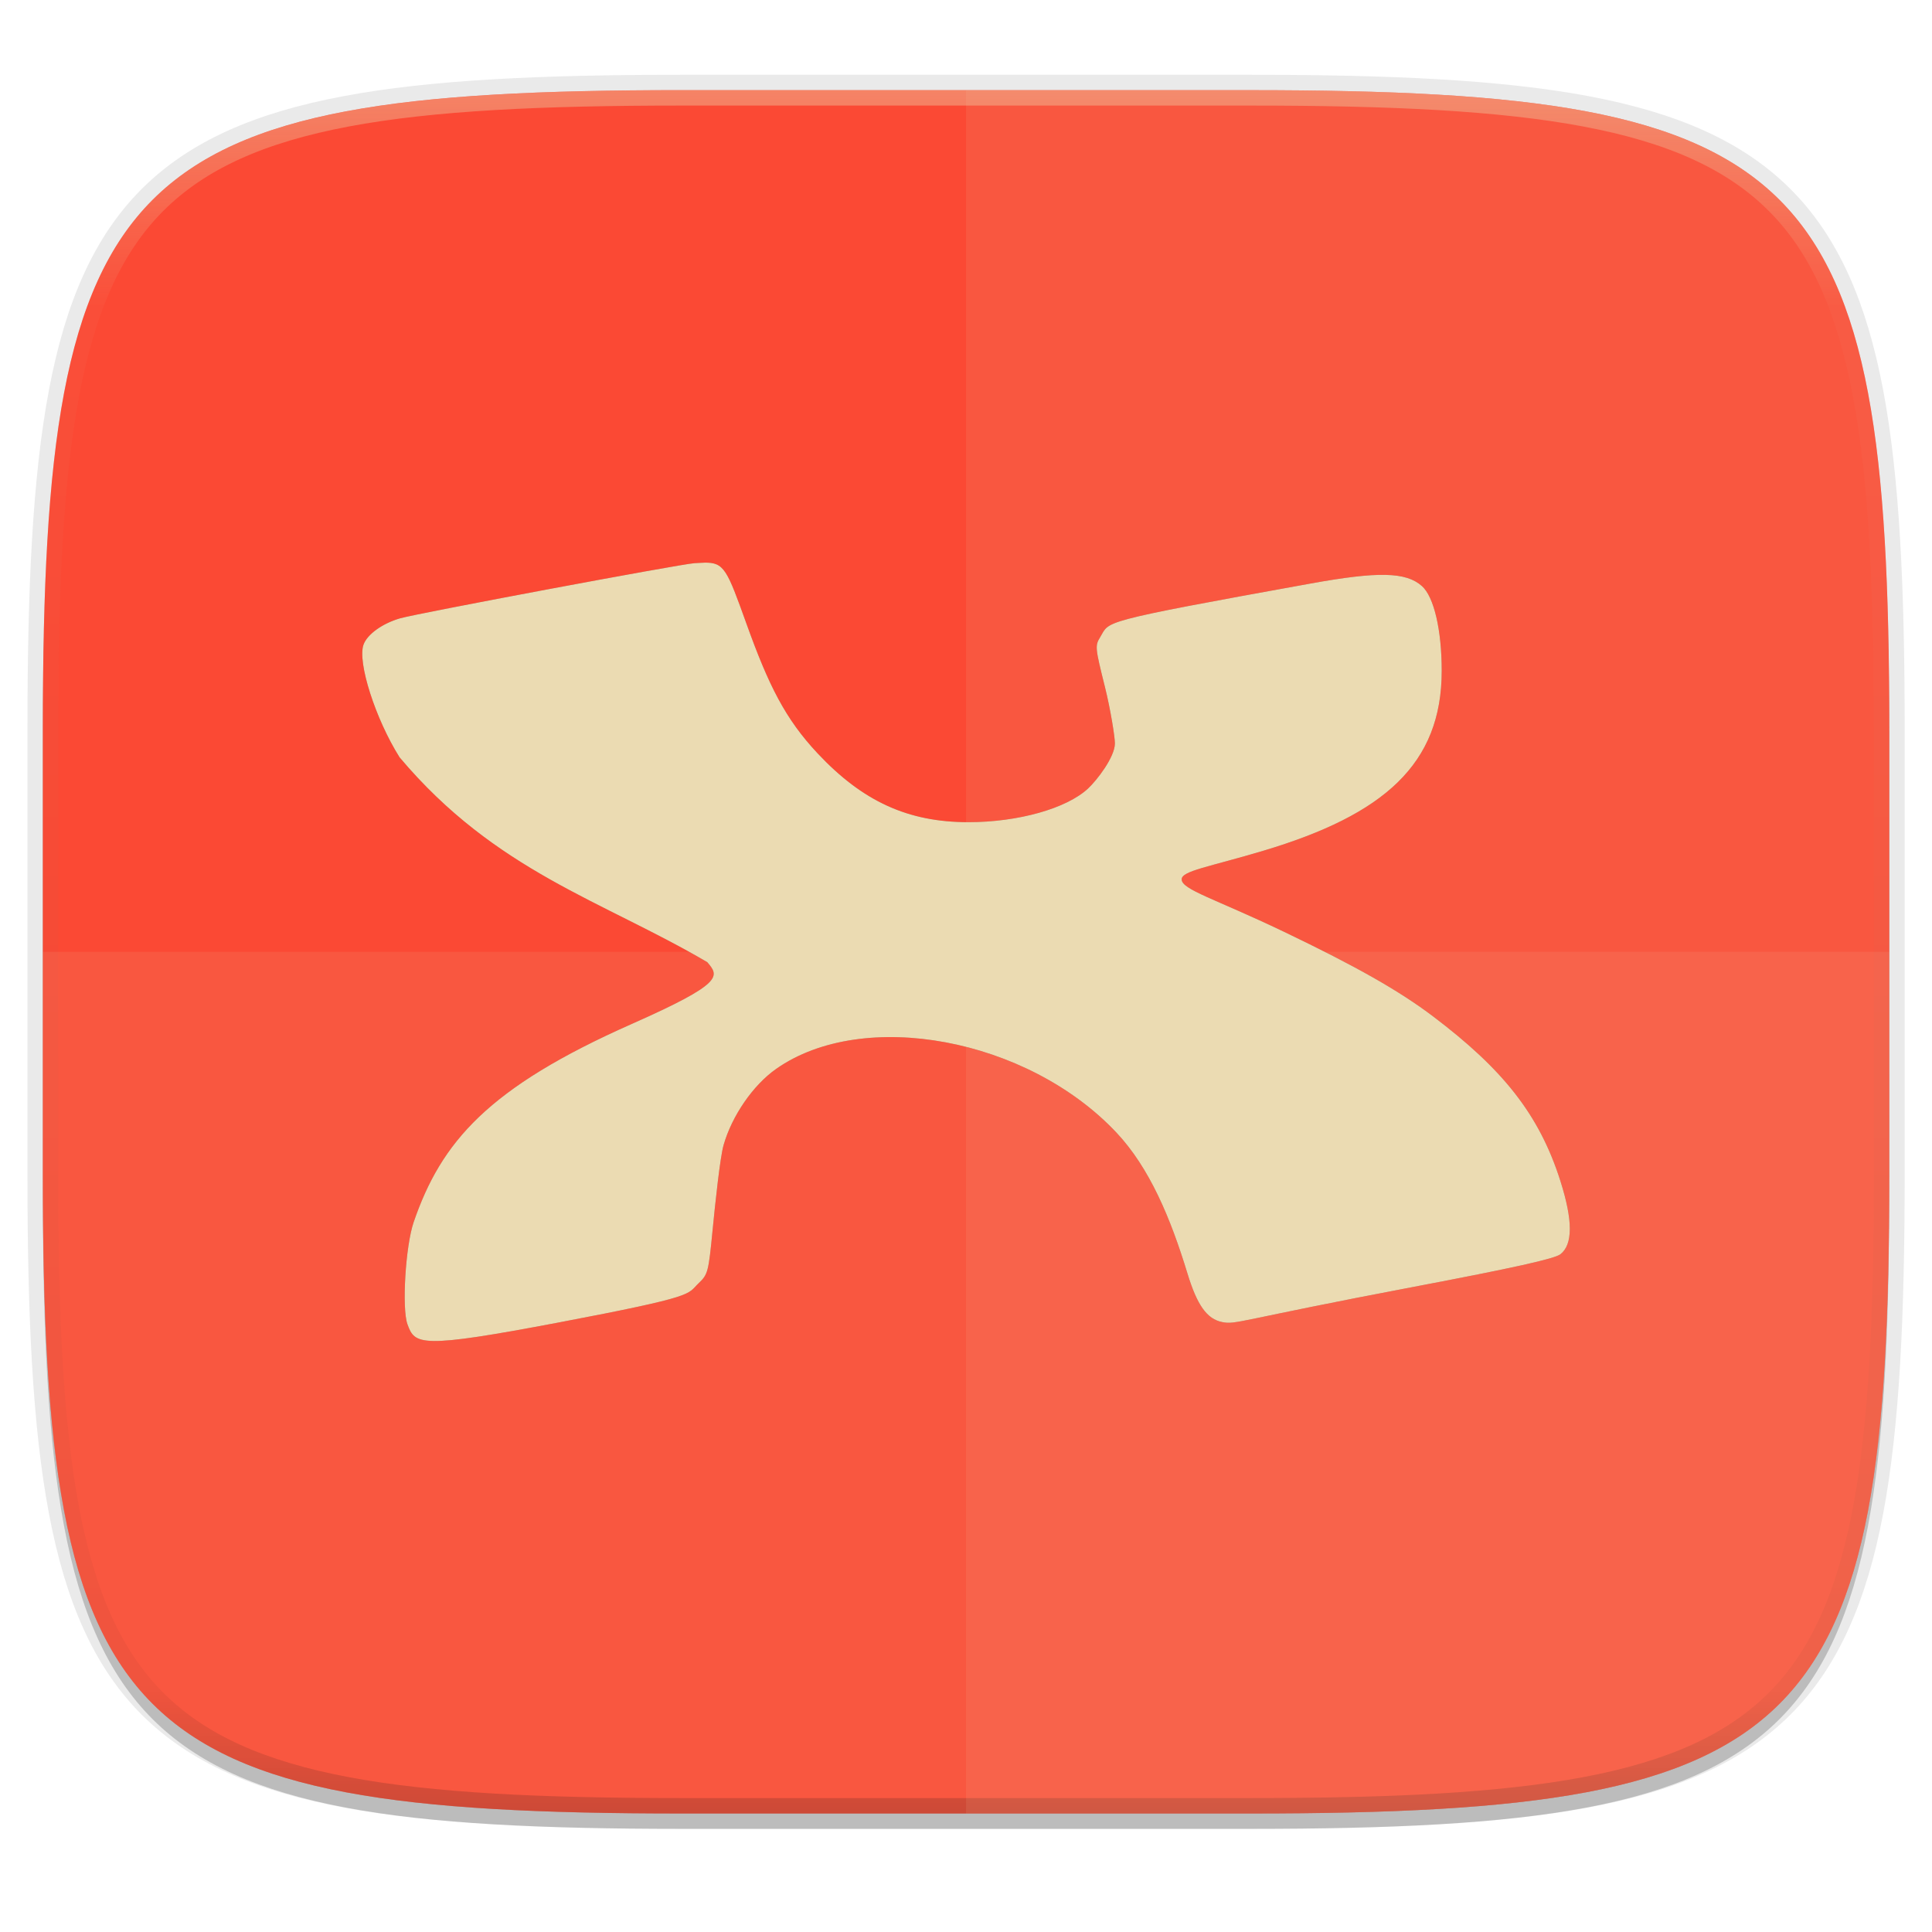
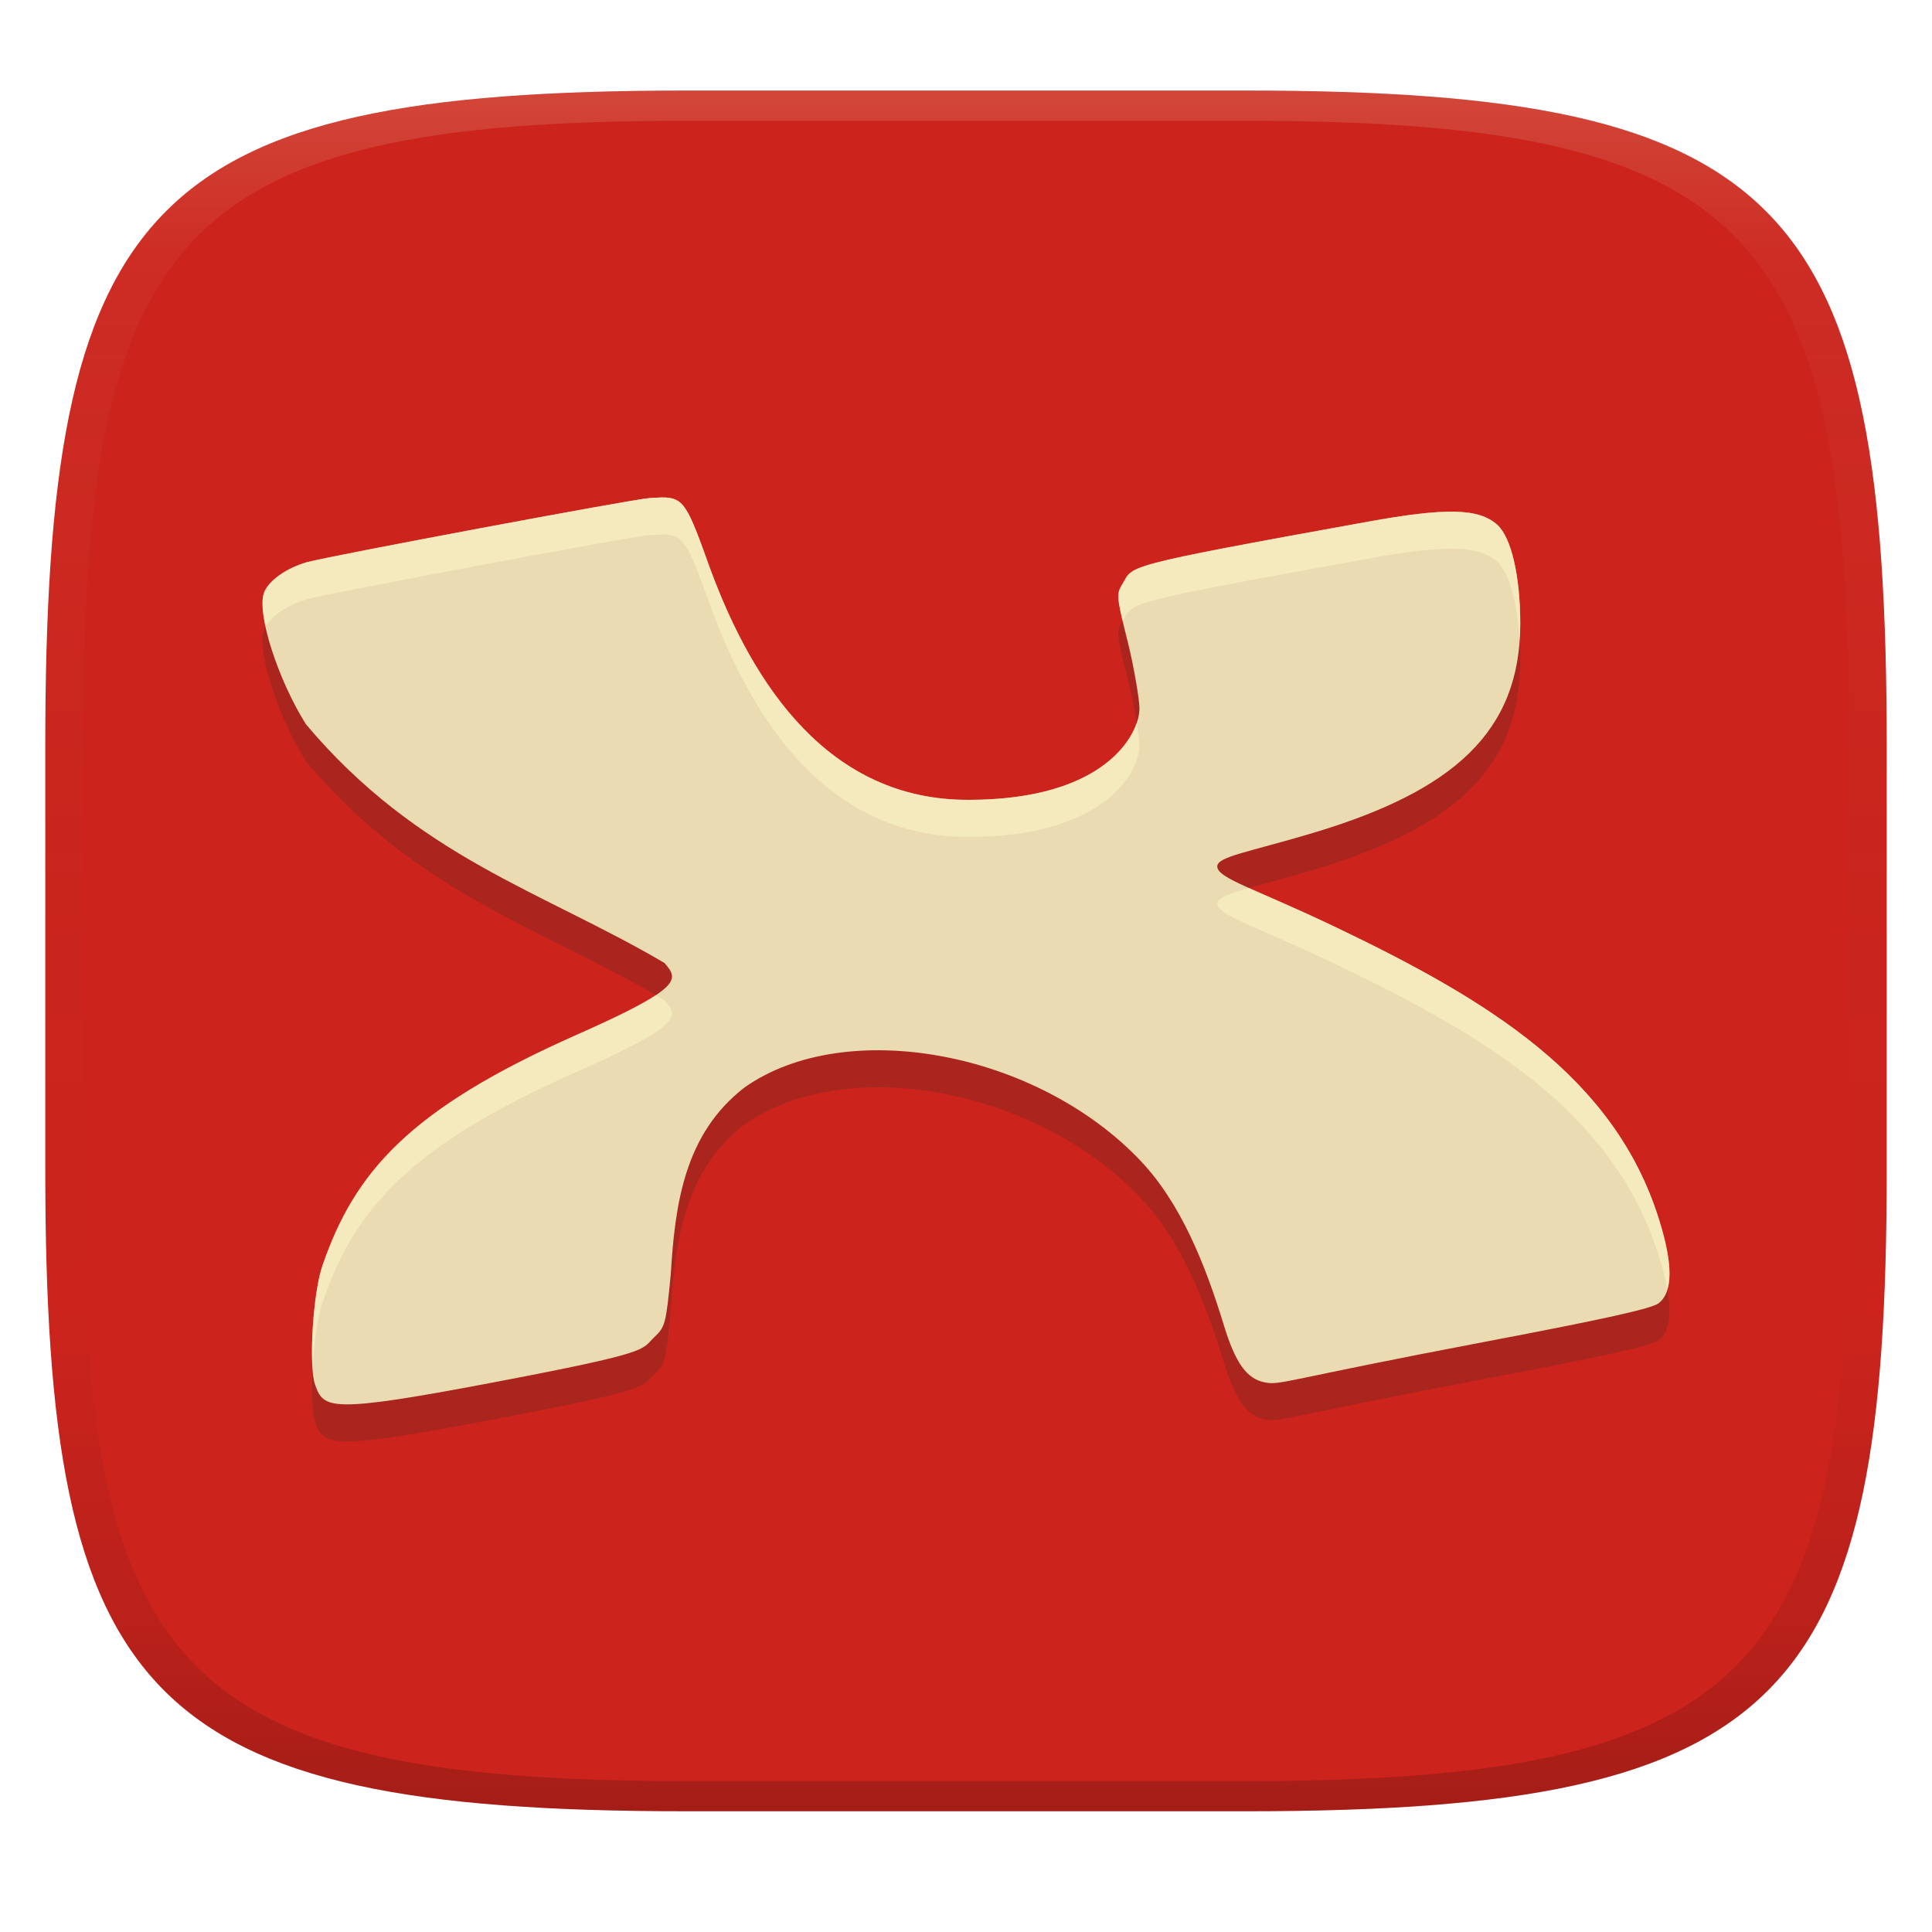
- <svg xmlns="http://www.w3.org/2000/svg" width="256" height="256" viewBox="0 0 67.73 67.73">
+ <svg xmlns="http://www.w3.org/2000/svg" width="256" height="256" version="1.1">
  <defs>
-     <linearGradient id="e" x1="296" x2="296" y1="-212" y2="236" gradientUnits="userSpaceOnUse">
-       <stop offset="0" stop-color="#ebdbb2" />
-       <stop offset=".125" stop-color="#ebdbb2" stop-opacity=".098" />
-       <stop offset=".925" stop-opacity=".098" />
-       <stop offset="1" stop-opacity=".498" />
+     <linearGradient id="linearGradient31" x1=".5" x2=".5" y2="1" gradientTransform="matrix(244,0,0,228,5.986,12)" gradientUnits="userSpaceOnUse">
+       <stop stop-color="#ebdbb2" stop-opacity=".2" offset="0" />
+       <stop stop-color="#ebdbb2" stop-opacity=".05" offset=".1" />
+       <stop stop-opacity="0" offset=".704" />
+       <stop stop-opacity=".1" offset=".897" />
+       <stop stop-opacity=".2" offset="1" />
    </linearGradient>
-     <clipPath id="d">
-       <path d="M361.938-212C507.235-212 528-191.287 528-46.125v116.25C528 215.286 507.235 236 361.937 236H214.063C68.766 236 48 215.286 48 70.125v-116.25C48-191.287 68.765-212 214.063-212z" fill="#b16286" />
-     </clipPath>
-     <linearGradient id="c" x1="7.5" x2="64.112" y1="230.789" y2="294.501" gradientTransform="matrix(1.01937 0 0 1.01937 0 -5.711)" gradientUnits="userSpaceOnUse">
-       <stop offset="0" stop-color="#fb4934" />
-       <stop offset="1" stop-color="#fb4934" />
-     </linearGradient>
-     <linearGradient id="g" x1="17.197" x2="27.308" y1="11.627" y2="31.453" gradientTransform="matrix(1.5119 0 0 1.5119 -2.42 226.314)" gradientUnits="userSpaceOnUse">
-       <stop offset="0" stop-color="#ebdbb2" />
-       <stop offset="1" stop-color="#ebdbb2" />
+     <linearGradient id="linearGradient6" x1="140" x2="140" y1="12" y2="240" gradientUnits="userSpaceOnUse">
+       <stop stop-color="#cc241d" offset="0" />
+       <stop stop-color="#cc241d" offset="1" />
    </linearGradient>
  </defs>
-   <path transform="matrix(.2697 0 0 .2697 0 2.199)" d="M162.537 5.568c72.648 0 83.031 10.357 83.031 82.938v58.125c0 72.58-10.383 82.937-83.031 82.937H88.599c-72.648 0-83.031-10.357-83.031-82.937V88.506c0-72.581 10.383-82.938 83.031-82.938z" filter="url(#a)" opacity=".2" />
-   <path d="M43.837 3.161c19.594 0 22.395 2.793 22.395 22.369v15.677c0 19.575-2.8 22.369-22.395 22.369H23.896c-19.594 0-22.394-2.794-22.394-22.37V25.53c0-19.576 2.8-22.369 22.394-22.369z" fill="none" opacity=".1" stroke-linecap="round" stroke-linejoin="round" stroke-width="1.079" stroke="#282828" />
-   <path transform="matrix(.2697 0 0 .2697 0 2.199)" d="M162.537 3.568c72.648 0 83.031 10.357 83.031 82.938v58.125c0 72.58-10.383 82.937-83.031 82.937H88.599c-72.648 0-83.031-10.357-83.031-82.937V86.506c0-72.581 10.383-82.938 83.031-82.938z" filter="url(#b)" opacity=".1" />
-   <path d="M43.837 232.428c19.594 0 22.395 2.793 22.395 22.369v15.676c0 19.576-2.8 22.37-22.395 22.37H23.896c-19.594 0-22.394-2.794-22.394-22.37v-15.676c0-19.576 2.8-22.37 22.394-22.37z" fill="url(#c)" transform="translate(0 -229.267)" />
-   <path transform="matrix(.13485 0 0 .13485 -4.971 31.75)" d="M361.938-212C507.235-212 528-191.287 528-46.125v116.25C528 215.286 507.235 236 361.937 236H214.063C68.766 236 48 215.286 48 70.125v-116.25C48-191.287 68.765-212 214.063-212z" clip-path="url(#d)" fill="none" opacity=".4" stroke-linecap="round" stroke-linejoin="round" stroke-width="8" stroke="url(#e)" />
-   <path d="M23.896 63.576c-19.594 0-22.394-2.794-22.394-22.37v-7.838h64.73v7.839c0 19.575-2.8 22.369-22.395 22.369z" fill="#ebdbb2" opacity=".1" />
-   <path d="M33.867 3.161v60.415h9.97c19.594 0 22.395-2.794 22.395-22.37V25.53c0-19.576-2.8-22.369-22.395-22.369z" fill="#ebdbb2" opacity=".1" />
-   <path d="M24.69 248.993c-.1.002-.213.012-.342.017-.49.029-9.733 1.762-10.321 1.933-.622.18-1.153.562-1.283.923-.221.614.42 2.611 1.265 3.952 3.372 4.005 7.117 5.022 10.786 7.18.421.494.588.732-2.643 2.163-5.05 2.236-6.683 4.137-7.65 6.95-.286.832-.419 3.03-.217 3.583.261.717.418.862 5.297-.064 4.9-.93 4.495-.984 4.904-1.371.333-.316.352-.392.497-1.884.084-.855.257-2.525.384-2.967.294-1.027 1.034-2.1 1.84-2.667 3.057-2.151 8.81-1.079 11.924 2.223 1.173 1.244 1.91 3.019 2.498 4.948.339 1.113.683 1.597 1.218 1.703.493.098.505-.057 6.74-1.24 3.469-.659 4.912-.979 5.116-1.138.439-.341.44-1.177.003-2.558-.75-2.372-2.05-3.95-4.458-5.774-1.192-.903-2.697-1.757-5.244-2.977-2.424-1.16-3.578-1.474-3.578-1.834 0-.298.952-.431 2.874-1.006 4.212-1.26 6.242-3.029 6.242-6.303 0-1.436-.272-2.596-.693-2.972-.561-.5-1.546-.516-3.9-.09-7.548 1.364-7.029 1.311-7.38 1.88-.185.3-.177.37.164 1.736.196.783.353 1.763.352 1.99-.003.483-.63 1.29-.938 1.578-.751.704-2.455 1.183-4.2 1.183-2.11 0-3.7-.725-5.279-2.407-1.141-1.215-1.724-2.391-2.501-4.555-.683-1.9-.777-2.148-1.478-2.136z" filter="url(#f)" opacity=".3" transform="translate(0 -229.267)" />
-   <path d="M24.69 248.993c-.1.002-.213.012-.342.017-.49.029-9.733 1.762-10.321 1.933-.622.18-1.153.562-1.283.923-.221.614.42 2.611 1.265 3.952 3.372 4.005 7.117 5.022 10.786 7.18.421.494.588.732-2.643 2.163-5.05 2.236-6.683 4.137-7.65 6.95-.286.832-.419 3.03-.217 3.583.261.717.418.862 5.297-.064 4.9-.93 4.495-.984 4.904-1.371.333-.316.352-.392.497-1.884.084-.855.257-2.525.384-2.967.294-1.027 1.034-2.1 1.84-2.667 3.057-2.151 8.81-1.079 11.924 2.223 1.173 1.244 1.91 3.019 2.498 4.948.339 1.113.683 1.597 1.218 1.703.493.098.505-.057 6.74-1.24 3.469-.659 4.912-.979 5.116-1.138.439-.341.44-1.177.003-2.558-.75-2.372-2.05-3.95-4.458-5.774-1.192-.903-2.697-1.757-5.244-2.977-2.424-1.16-3.578-1.474-3.578-1.834 0-.298.952-.431 2.874-1.006 4.212-1.26 6.242-3.029 6.242-6.303 0-1.436-.272-2.596-.693-2.972-.561-.5-1.546-.516-3.9-.09-7.548 1.364-7.029 1.311-7.38 1.88-.185.3-.177.37.164 1.736.196.783.353 1.763.352 1.99-.003.483-.63 1.29-.938 1.578-.751.704-2.455 1.183-4.2 1.183-2.11 0-3.7-.725-5.279-2.407-1.141-1.215-1.724-2.391-2.501-4.555-.683-1.9-.777-2.148-1.478-2.136z" fill="url(#g)" transform="translate(0 -229.267)" />
+   <path d="m165 12c72 0 85 15 85 87v56c0 70-13 85-85 85h-74c-72 0-85-15-85-85v-56c0-72 13-87 85-87z" fill="url(#linearGradient6)" style="isolation:isolate" />
+   <path d="m87.585 70.828c-0.44 0.009-0.938 0.053-1.506 0.075-2.158 0.128-42.866 7.76-45.456 8.513-2.739 0.793-5.078 2.475-5.651 4.065-0.973 2.704 1.85 11.499 5.571 17.406 14.851 17.639 31.345 22.118 47.504 31.622 1.854 2.176 2.59 3.224-11.64 9.526-22.241 9.848-29.433 18.22-33.692 30.609-1.26 3.664-1.845 13.345-0.956 15.78 1.149 3.158 1.841 3.796 23.329-0.282 21.581-4.096 19.797-4.334 21.598-6.038 1.467-1.392 1.55-1.726 2.189-8.298 0.569-9.426 1.833-18.67 9.795-24.813 13.464-9.473 38.801-4.752 52.516 9.791 5.166 5.479 8.412 13.296 11.002 21.792 1.493 4.902 3.008 7.034 5.364 7.5 2.171 0.432 2.224-0.251 29.685-5.461 15.278-2.902 21.634-4.312 22.532-5.012 1.933-1.502 1.938-5.184 0.013-11.266-5.927-18.744-22.45-28.828-42.73-38.541-10.676-5.109-15.758-6.492-15.758-8.077 0-1.312 4.193-1.898 12.658-4.431 18.551-5.549 27.491-13.34 27.491-27.76 0-6.324-1.198-11.433-3.052-13.089-2.471-2.202-6.809-2.273-17.177-0.396-33.243 6.007-30.957 5.774-32.503 8.28-0.815 1.321-0.78 1.63 0.722 7.646 0.863 3.449 1.555 7.765 1.55 8.764 0.04 3.431-4.465 12.16-22.629 12.16-18.473 0.079-28.56-15.137-34.265-30.662-3.008-8.368-3.422-9.46-6.51-9.407z" fill="#282828" opacity=".2" stroke-width="4.404" />
+   <path d="m87.585 65.917c-0.44 0.009-0.938 0.053-1.506 0.075-2.158 0.128-42.866 7.76-45.456 8.513-2.739 0.793-5.078 2.475-5.651 4.065-0.973 2.704 1.85 11.499 5.571 17.406 14.851 17.639 31.345 22.118 47.504 31.622 1.854 2.176 2.59 3.224-11.64 9.526-22.241 9.848-29.433 18.22-33.692 30.609-1.26 3.664-1.845 13.345-0.956 15.78 1.149 3.158 1.841 3.796 23.329-0.282 21.581-4.096 19.797-4.334 21.598-6.038 1.467-1.392 1.55-1.726 2.189-8.298 0.569-9.426 1.833-18.67 9.795-24.813 13.464-9.473 38.801-4.752 52.516 9.791 5.166 5.479 8.412 13.296 11.002 21.792 1.493 4.902 3.008 7.034 5.364 7.5 2.171 0.432 2.224-0.251 29.685-5.461 15.278-2.902 21.634-4.312 22.532-5.012 1.933-1.502 1.938-5.184 0.013-11.266-5.927-18.744-22.45-28.828-42.73-38.541-10.676-5.109-15.758-6.492-15.758-8.077 0-1.312 4.193-1.898 12.658-4.431 18.551-5.549 27.491-13.34 27.491-27.76 0-6.324-1.198-11.433-3.052-13.089-2.471-2.202-6.809-2.273-17.177-0.396-33.243 6.007-30.957 5.774-32.503 8.28-0.815 1.321-0.78 1.63 0.722 7.646 0.863 3.449 1.555 7.765 1.55 8.764 0.04 3.431-4.465 12.16-22.629 12.16-18.473 0.079-28.56-15.137-34.265-30.662-3.008-8.368-3.422-9.46-6.51-9.407z" fill="#ebdbb2" stroke-width="4.404" />
+   <path d="m87.58 65.913 0.004 0.006c-0.44 0.009-0.938 0.052-1.506 0.074-2.158 0.128-42.865 7.761-45.455 8.514-2.739 0.793-5.08 2.474-5.652 4.064-0.326 0.906-0.196 2.528 0.221 4.463 0.808-1.449 2.949-2.899 5.432-3.617 2.59-0.753 43.297-8.386 45.455-8.514 0.568-0.022 1.065-0.065 1.506-0.074l-0.004-0.004c3.087-0.053 3.502 1.038 6.51 9.406 5.705 15.525 15.792 30.743 34.266 30.664 18.164 0 22.669-8.729 22.629-12.16 2e-3 -0.422-0.175-1.635-0.381-2.922-1.375 4.004-6.971 10.17-22.248 10.17-18.473 0.079-28.561-15.137-34.266-30.662-3.008-8.368-3.422-9.461-6.51-9.408zm105.18 1.889c-2.689-0.058-6.365 0.394-11.549 1.332-33.243 6.007-30.958 5.773-32.504 8.279-0.654 1.06-0.718 1.614 0.041 4.84 1.451-2.421-0.42-2.267 32.463-8.209 10.368-1.876 14.705-1.806 17.176 0.396 1.578 1.409 2.671 5.329 2.965 10.359 0.048-0.713 0.088-1.434 0.088-2.182 0-6.324-1.199-11.432-3.053-13.088-1.235-1.101-2.938-1.67-5.627-1.728zm-27.271 49.867c-2.595 0.737-4.199 1.323-4.199 2.051 0 1.585 5.084 2.969 15.76 8.078 20.28 9.714 36.802 19.797 42.729 38.541 0.54 1.705 0.91 3.202 1.147 4.535 0.605-1.974 0.235-5.081-1.147-9.445-5.927-18.744-22.449-28.827-42.729-38.541-5.163-2.471-8.956-4.047-11.561-5.219zm-78.602 14.201c-1.845 1.228-5.075 2.86-10.484 5.256-22.241 9.848-29.433 18.22-33.691 30.609-1.022 2.974-1.585 9.856-1.291 13.666 0.176-3.309 0.633-6.84 1.291-8.756 4.259-12.389 11.45-20.762 33.691-30.609 14.23-6.303 13.495-7.35 11.641-9.525-0.385-0.226-0.771-0.42-1.156-0.641z" fill="#fbf1c7" opacity=".6" stroke-width="4.404" />
+   <path d="m91 12c-72 0-85 15-85 87v56c0 70 13 85 85 85h74c72 0 85-15 85-85v-56c0-72-13-87-85-87zm0 4h74c68 0 80 15 80 83v56c0 66-12 81-80 81h-74c-68 0-80-15-80-81v-56c0-68 12-83 80-83z" fill="url(#linearGradient31)" style="isolation:isolate" />
</svg>
